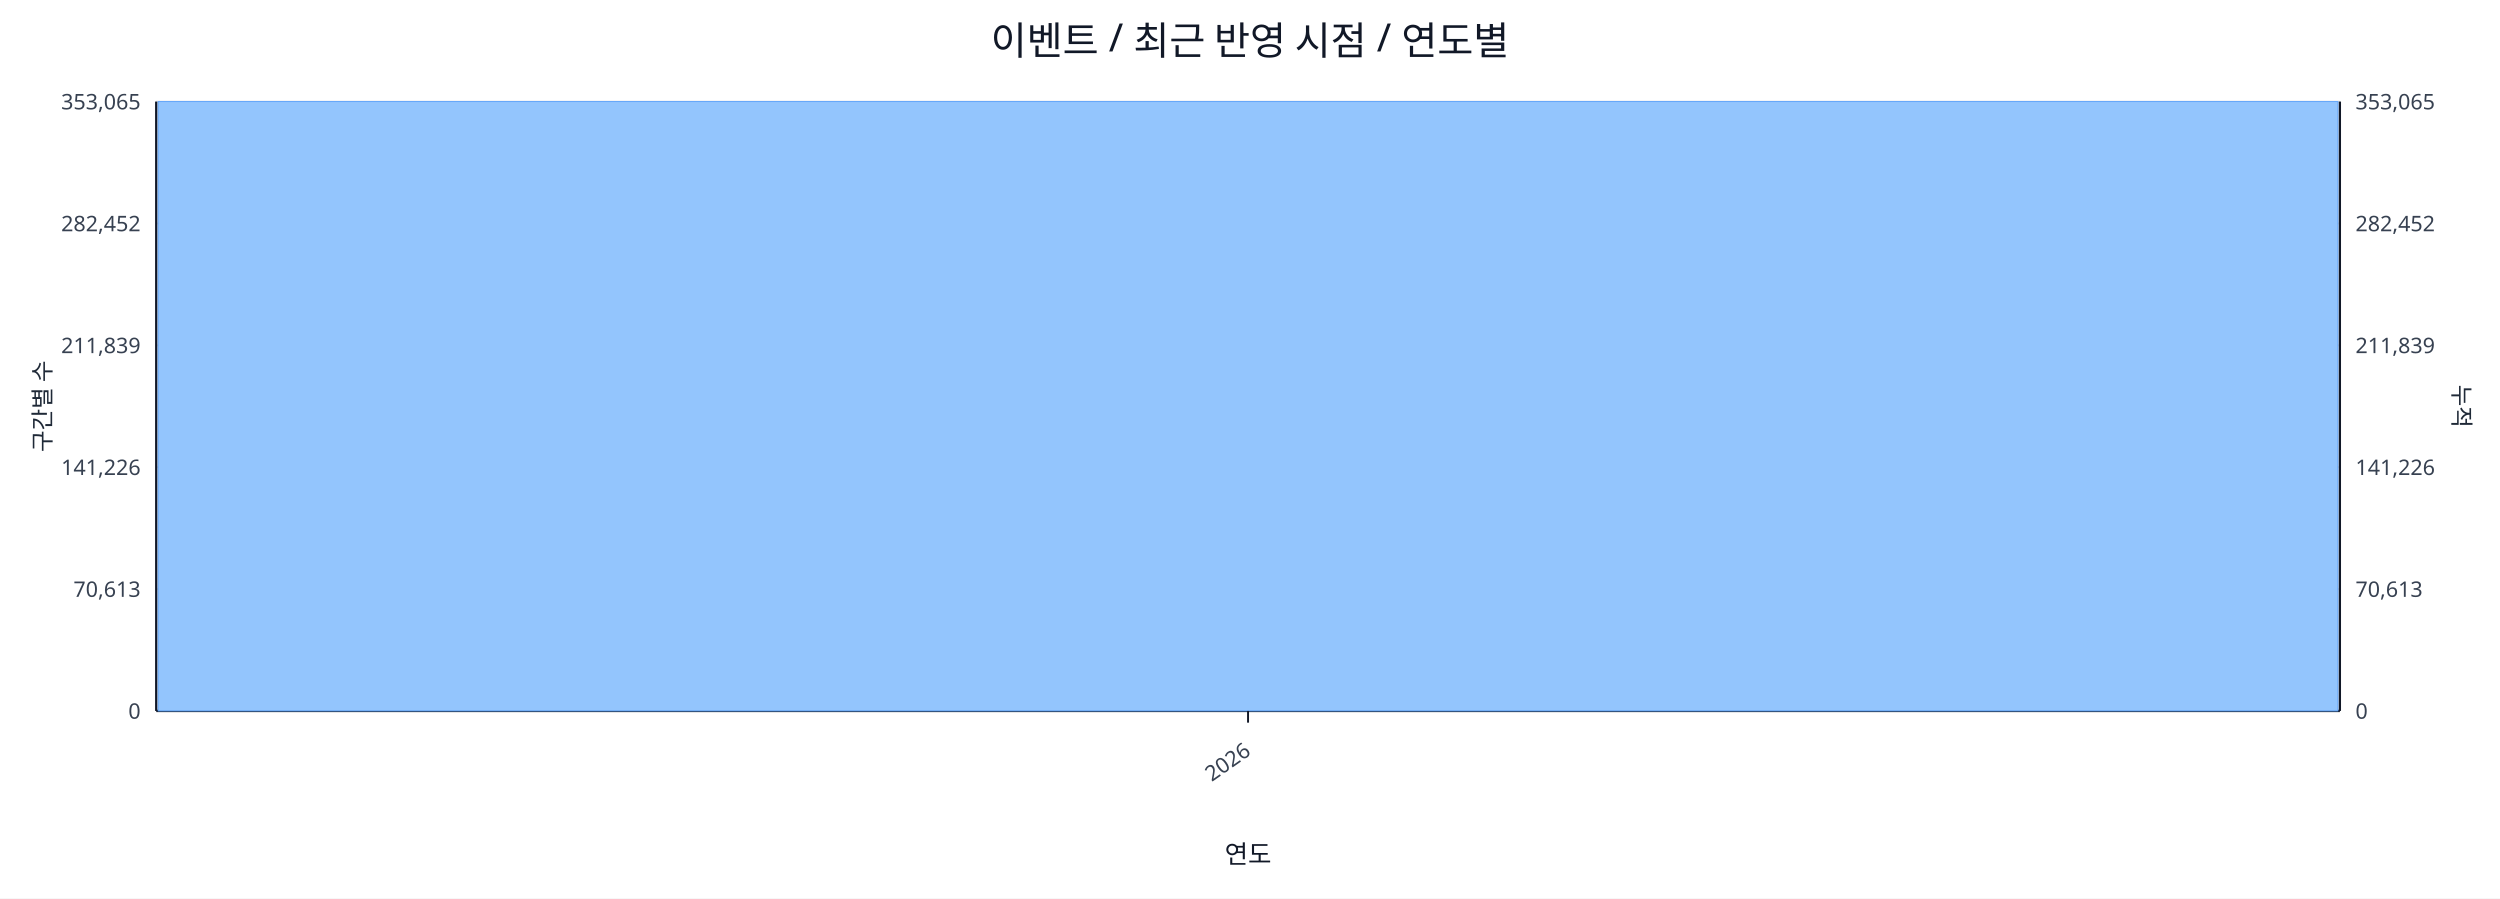
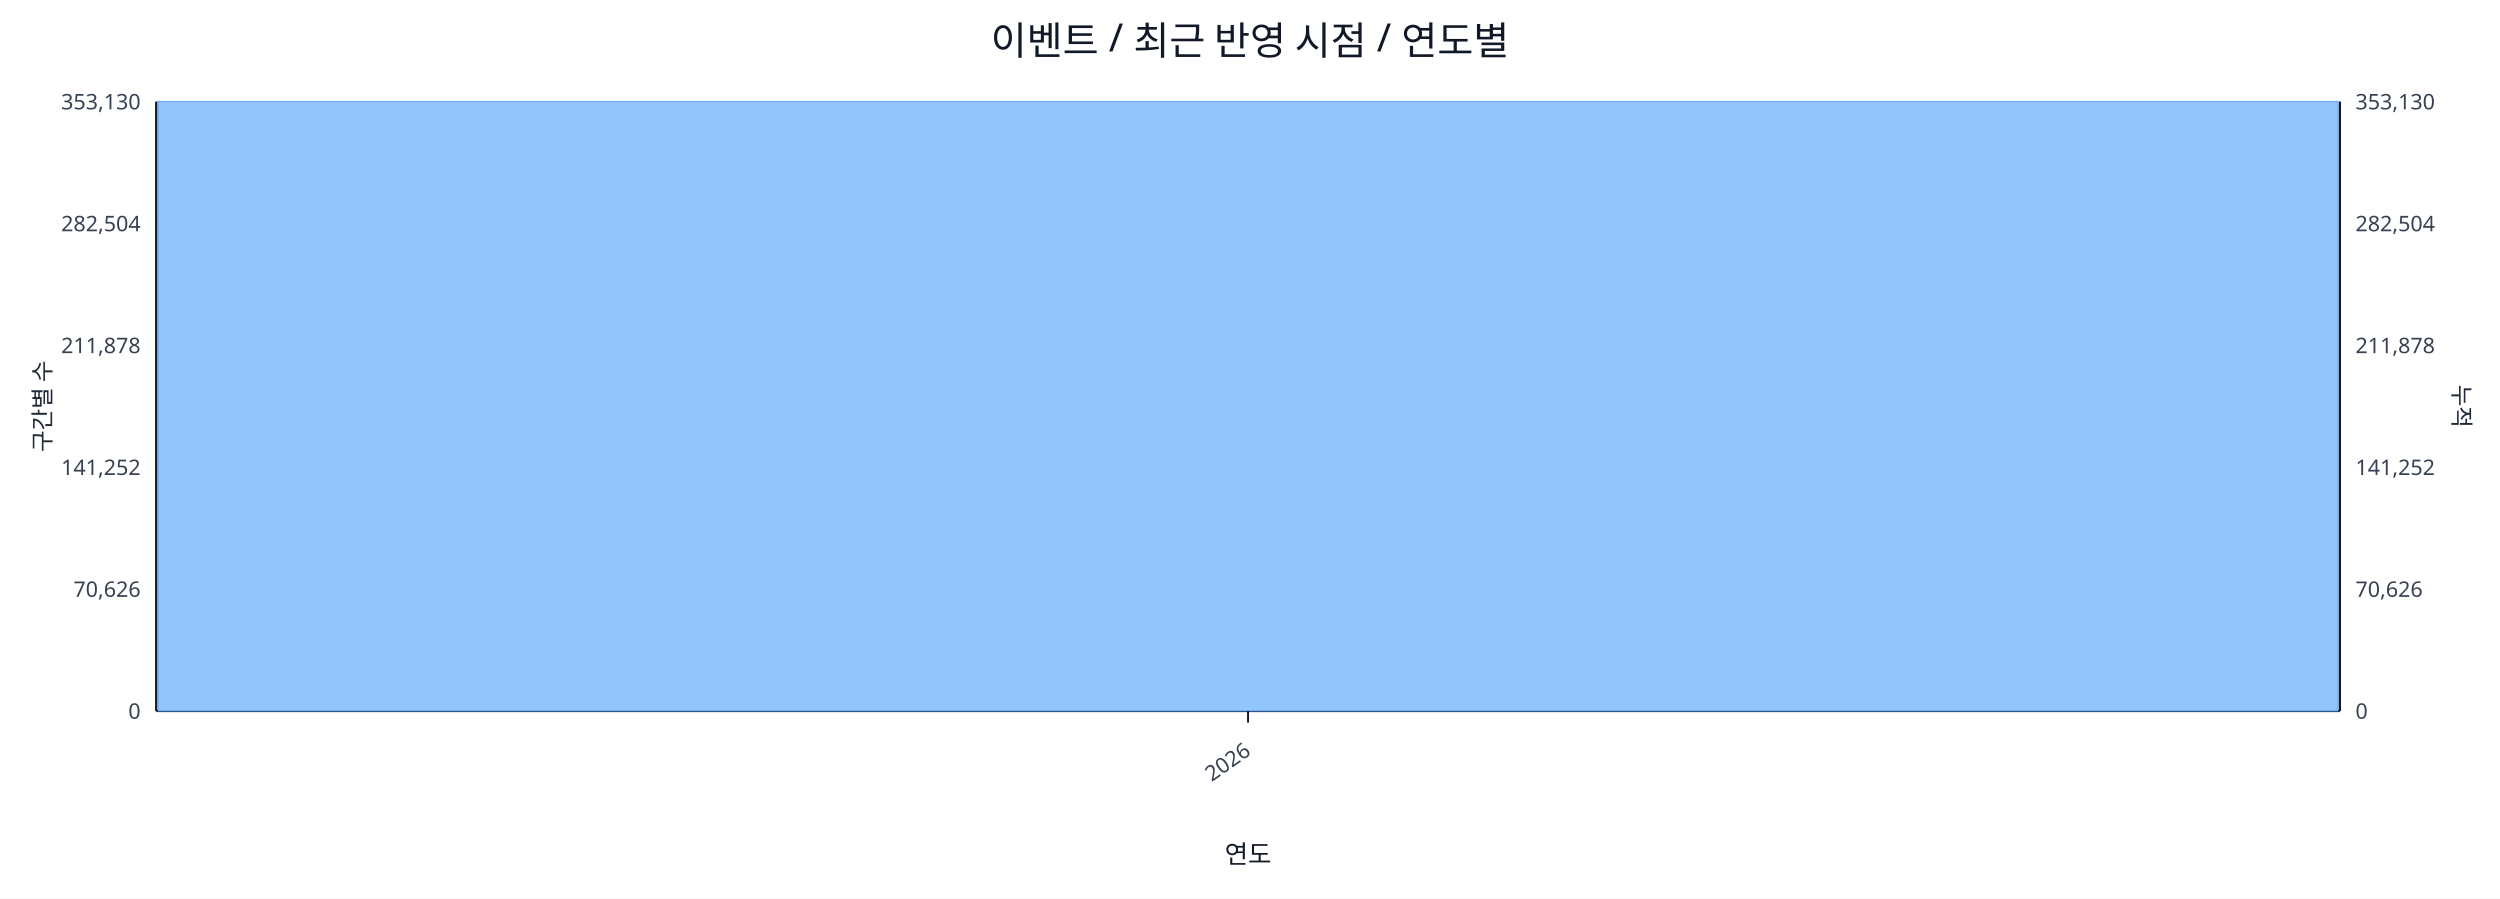
<svg xmlns="http://www.w3.org/2000/svg" width="1280" height="460" viewBox="0 0 1280 460">
  <rect x="0" y="0" width="100%" height="100%" fill="#ffffff" />
  <text x="640.0" y="28" font-size="20" text-anchor="middle" font-family="sans-serif" fill="#111827">이벤트 / 최근 반영 시점 / 연도별</text>
  <line x1="80.0" y1="52.0" x2="1198.0" y2="52.0" stroke="#e5e7eb" stroke-width="1" />
-   <text x="72.0" y="56.0" font-size="11" text-anchor="end" font-family="sans-serif" fill="#374151">353,065</text>
-   <text x="1206.0" y="56.0" font-size="11" text-anchor="start" font-family="sans-serif" fill="#374151">353,065</text>
+   <text x="72.0" y="56.0" font-size="11" text-anchor="end" font-family="sans-serif" fill="#374151">353,130</text>
+   <text x="1206.0" y="56.0" font-size="11" text-anchor="start" font-family="sans-serif" fill="#374151">353,130</text>
  <line x1="80.0" y1="114.4" x2="1198.0" y2="114.4" stroke="#e5e7eb" stroke-width="1" />
-   <text x="72.0" y="118.4" font-size="11" text-anchor="end" font-family="sans-serif" fill="#374151">282,452</text>
-   <text x="1206.0" y="118.4" font-size="11" text-anchor="start" font-family="sans-serif" fill="#374151">282,452</text>
+   <text x="72.0" y="118.4" font-size="11" text-anchor="end" font-family="sans-serif" fill="#374151">282,504</text>
+   <text x="1206.0" y="118.4" font-size="11" text-anchor="start" font-family="sans-serif" fill="#374151">282,504</text>
  <line x1="80.0" y1="176.8" x2="1198.0" y2="176.8" stroke="#e5e7eb" stroke-width="1" />
-   <text x="72.0" y="180.8" font-size="11" text-anchor="end" font-family="sans-serif" fill="#374151">211,839</text>
-   <text x="1206.0" y="180.8" font-size="11" text-anchor="start" font-family="sans-serif" fill="#374151">211,839</text>
+   <text x="72.0" y="180.8" font-size="11" text-anchor="end" font-family="sans-serif" fill="#374151">211,878</text>
+   <text x="1206.0" y="180.8" font-size="11" text-anchor="start" font-family="sans-serif" fill="#374151">211,878</text>
  <line x1="80.0" y1="239.2" x2="1198.0" y2="239.2" stroke="#e5e7eb" stroke-width="1" />
-   <text x="72.0" y="243.2" font-size="11" text-anchor="end" font-family="sans-serif" fill="#374151">141,226</text>
-   <text x="1206.0" y="243.2" font-size="11" text-anchor="start" font-family="sans-serif" fill="#374151">141,226</text>
+   <text x="72.0" y="243.2" font-size="11" text-anchor="end" font-family="sans-serif" fill="#374151">141,252</text>
+   <text x="1206.0" y="243.2" font-size="11" text-anchor="start" font-family="sans-serif" fill="#374151">141,252</text>
  <line x1="80.0" y1="301.6" x2="1198.0" y2="301.6" stroke="#e5e7eb" stroke-width="1" />
-   <text x="72.0" y="305.6" font-size="11" text-anchor="end" font-family="sans-serif" fill="#374151">70,613</text>
-   <text x="1206.0" y="305.6" font-size="11" text-anchor="start" font-family="sans-serif" fill="#374151">70,613</text>
+   <text x="72.0" y="305.6" font-size="11" text-anchor="end" font-family="sans-serif" fill="#374151">70,626</text>
+   <text x="1206.0" y="305.6" font-size="11" text-anchor="start" font-family="sans-serif" fill="#374151">70,626</text>
  <line x1="80.0" y1="364.0" x2="1198.0" y2="364.0" stroke="#e5e7eb" stroke-width="1" />
  <text x="72.0" y="368.0" font-size="11" text-anchor="end" font-family="sans-serif" fill="#374151">0</text>
  <text x="1206.0" y="368.0" font-size="11" text-anchor="start" font-family="sans-serif" fill="#374151">0</text>
  <line x1="80.0" y1="364.0" x2="1198.0" y2="364.0" stroke="#111827" stroke-width="1.2" />
  <line x1="80.0" y1="52.0" x2="80.0" y2="364.0" stroke="#111827" stroke-width="1.2" />
  <line x1="1198.0" y1="52.0" x2="1198.0" y2="364.0" stroke="#111827" stroke-width="1.2" />
  <rect x="81.0" y="52.0" width="1116.0" height="312.0" fill="#93c5fd" stroke="#60a5fa" stroke-width="0.5" />
  <polyline fill="none" stroke="#ef4444" stroke-width="2" points="639.0,52.0" />
  <line x1="639.0" y1="364.0" x2="639.0" y2="370.0" stroke="#111827" stroke-width="1" />
  <text x="641.0" y="386.0" font-size="11" text-anchor="end" transform="rotate(-35 641.0 386.0)" font-family="sans-serif" fill="#374151">2026</text>
  <text x="26" y="208.0" font-size="12" transform="rotate(-90 26 208.0)" text-anchor="middle" font-family="sans-serif" fill="#1f2937">구간별 수</text>
  <text x="1256.0" y="208.0" font-size="12" transform="rotate(90 1256.0 208.0)" text-anchor="middle" font-family="sans-serif" fill="#1f2937">누적</text>
  <text x="639.0" y="442.0" font-size="13" text-anchor="middle" font-family="sans-serif" fill="#111827">연도</text>
</svg>
